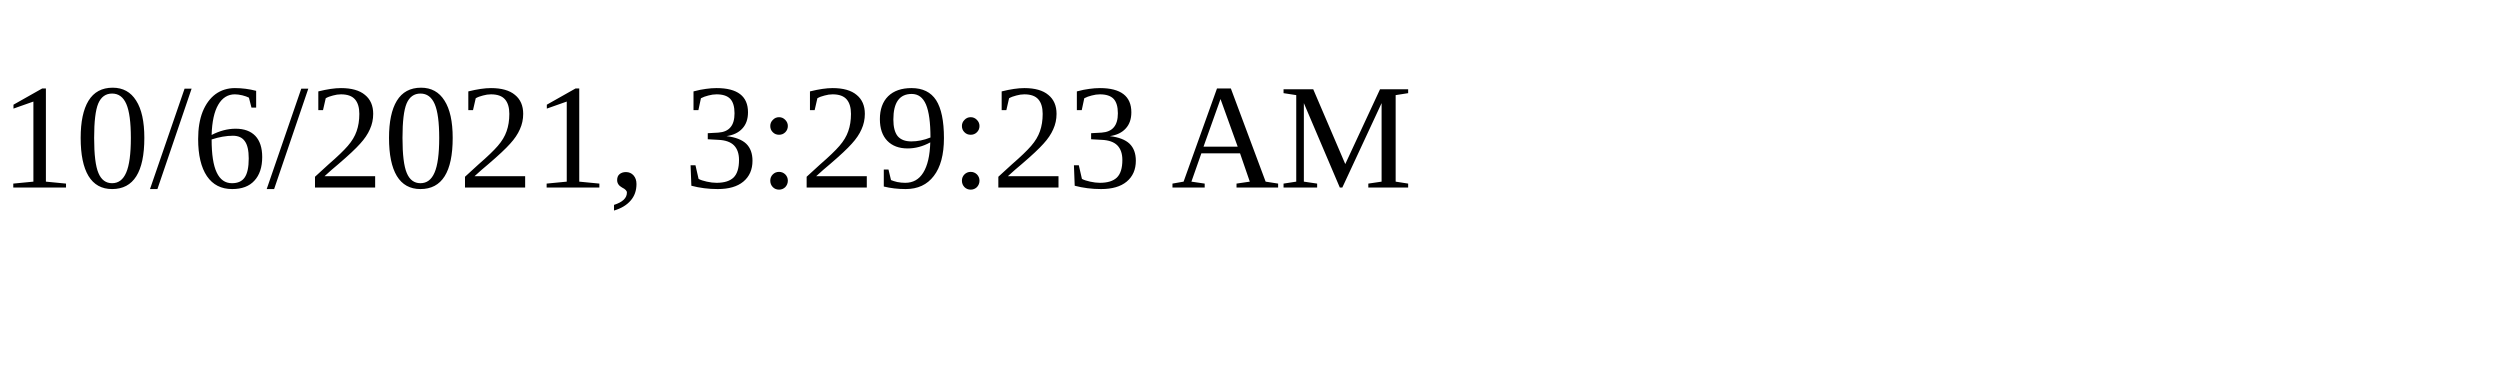
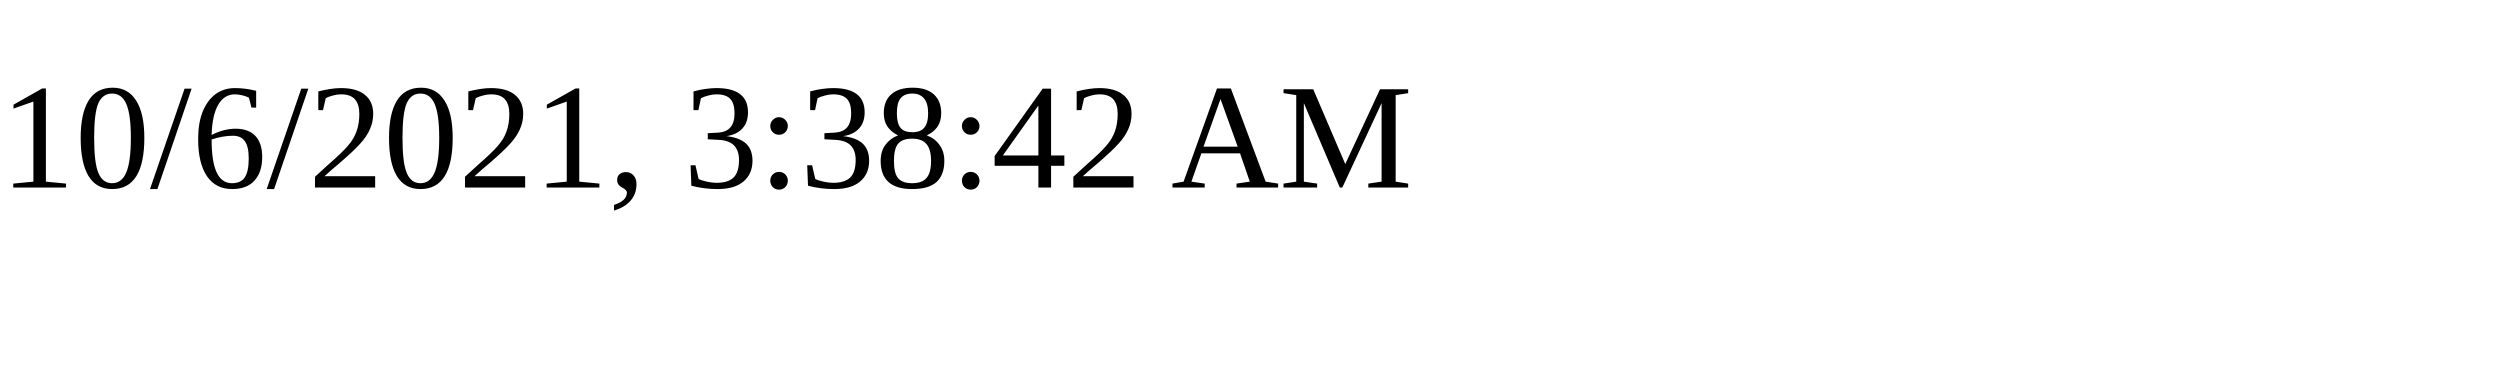
<svg xmlns="http://www.w3.org/2000/svg" height="30" width="200">
-   <text x="0" y="15">10/6/2021, 3:29:23 AM</text>
+   <text x="0" y="15">10/6/2021, 3:38:42 AM</text>
</svg>
